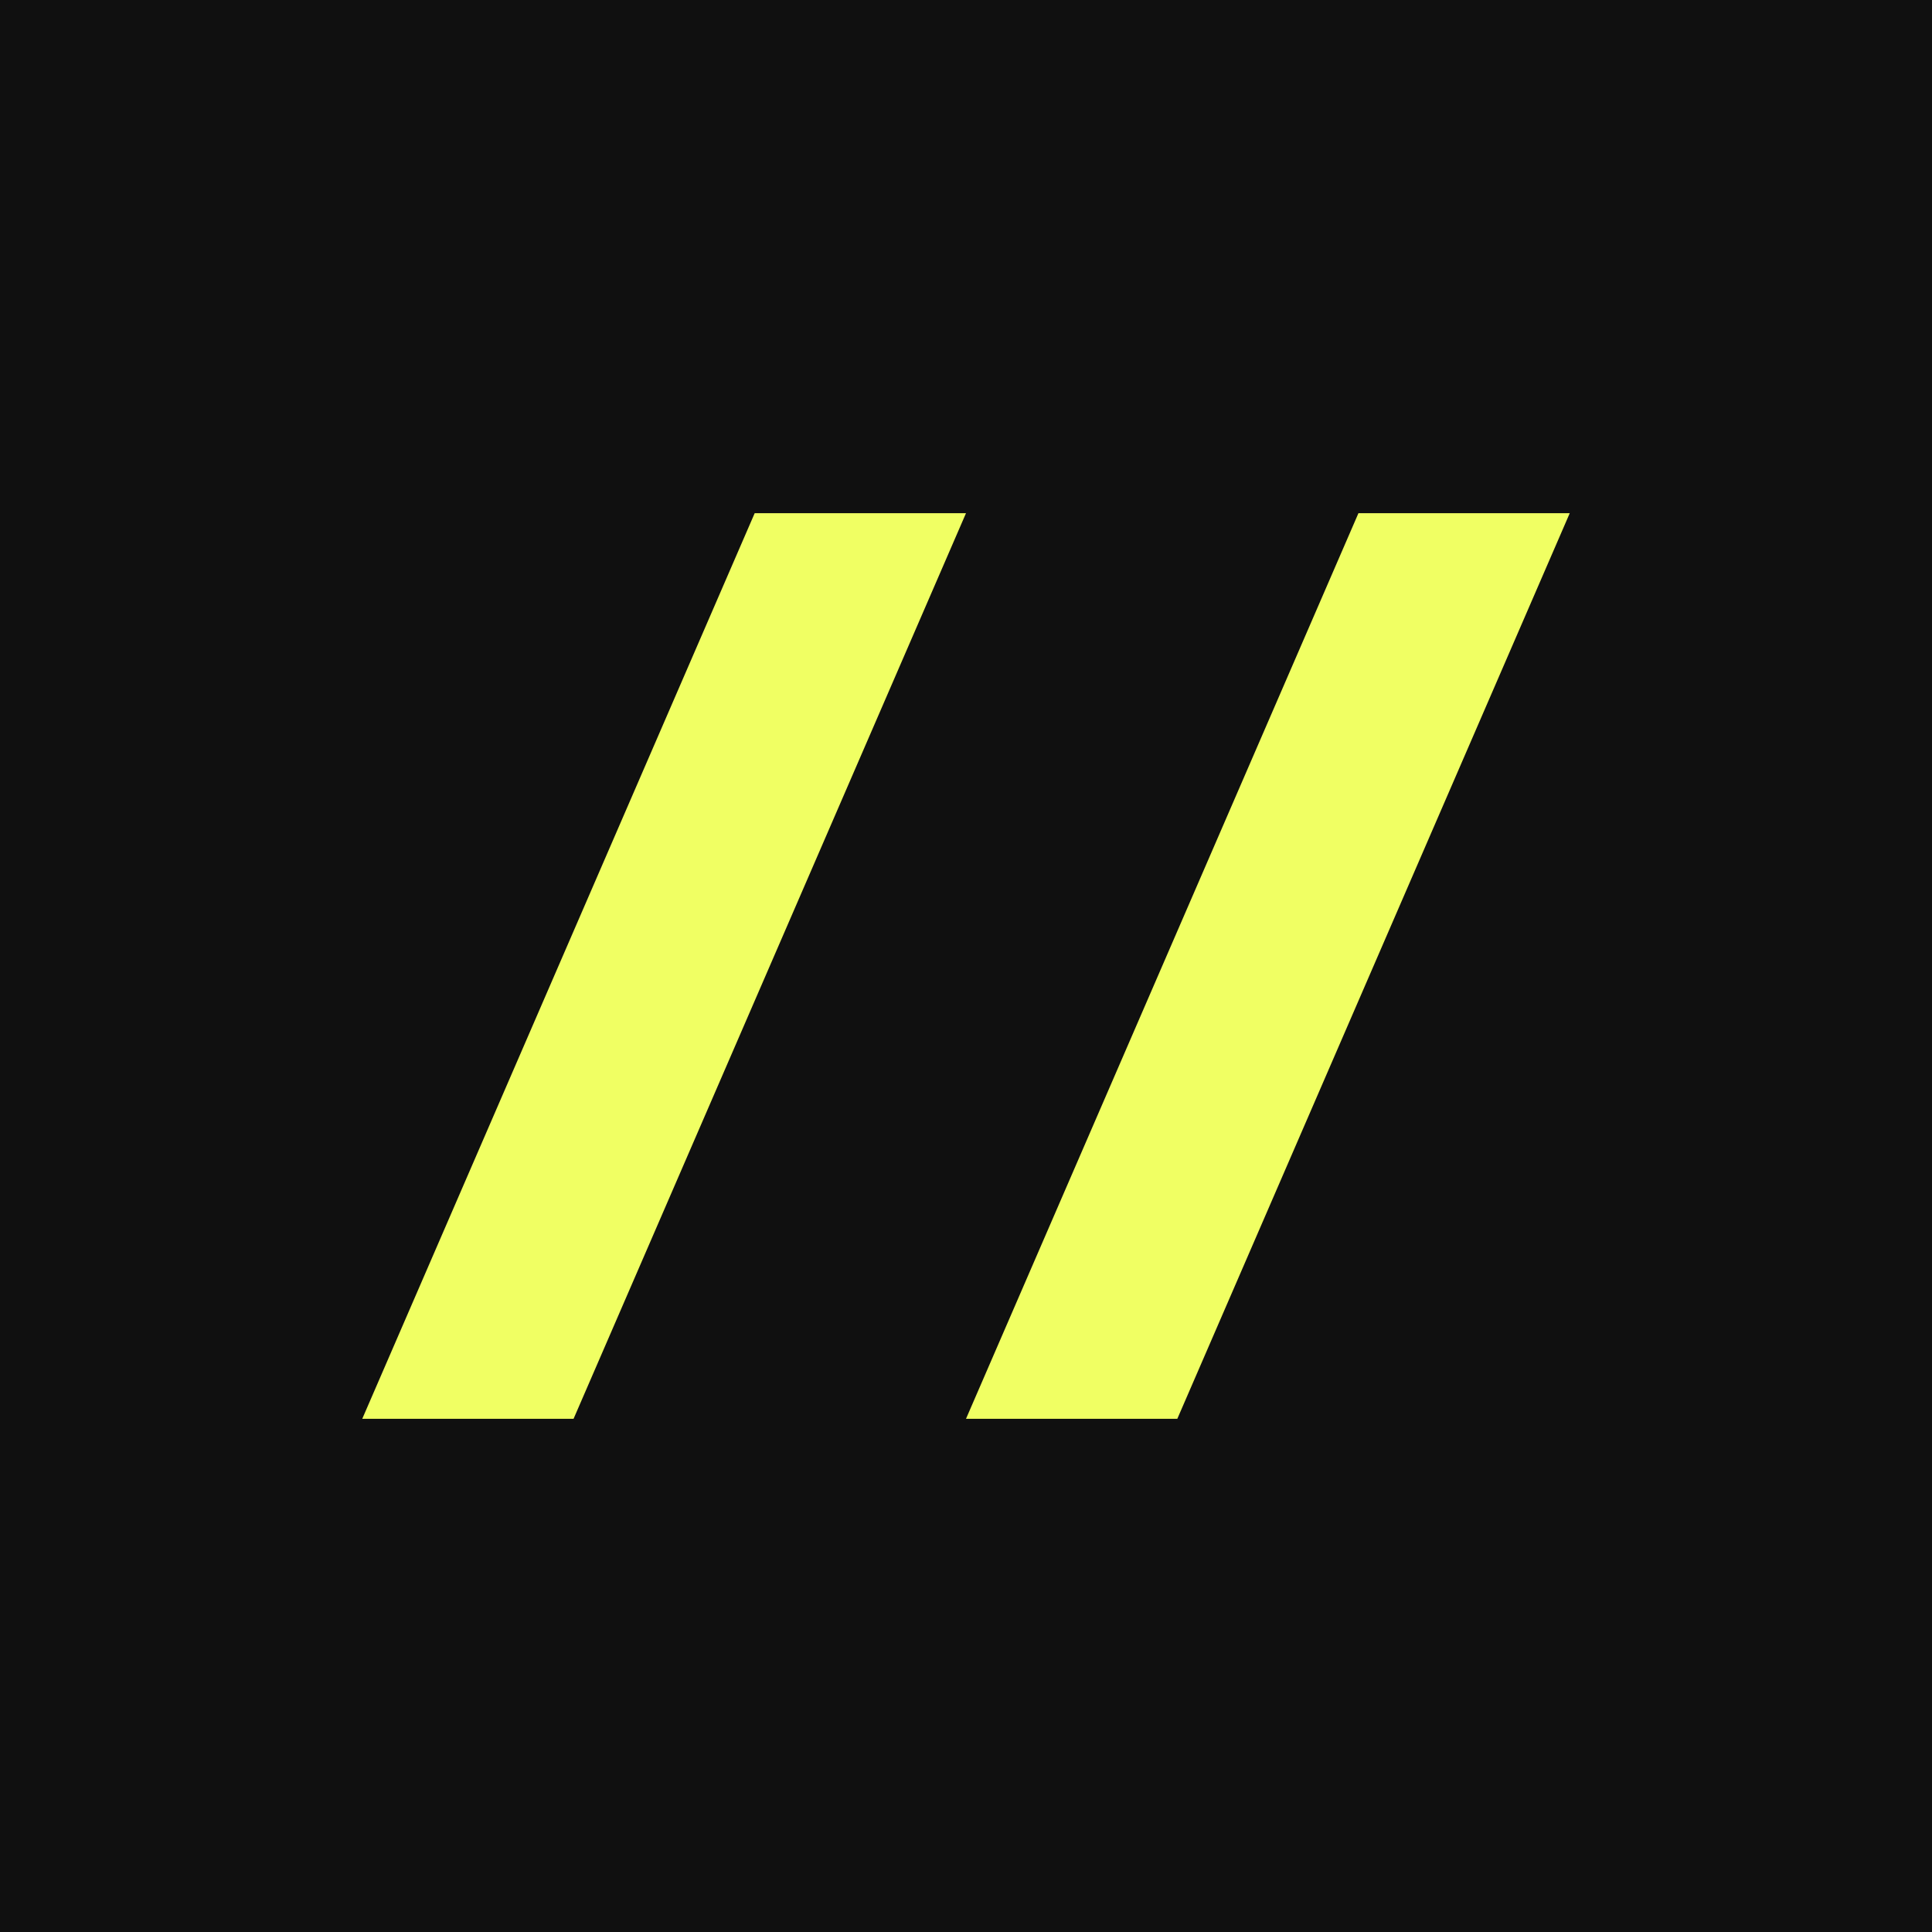
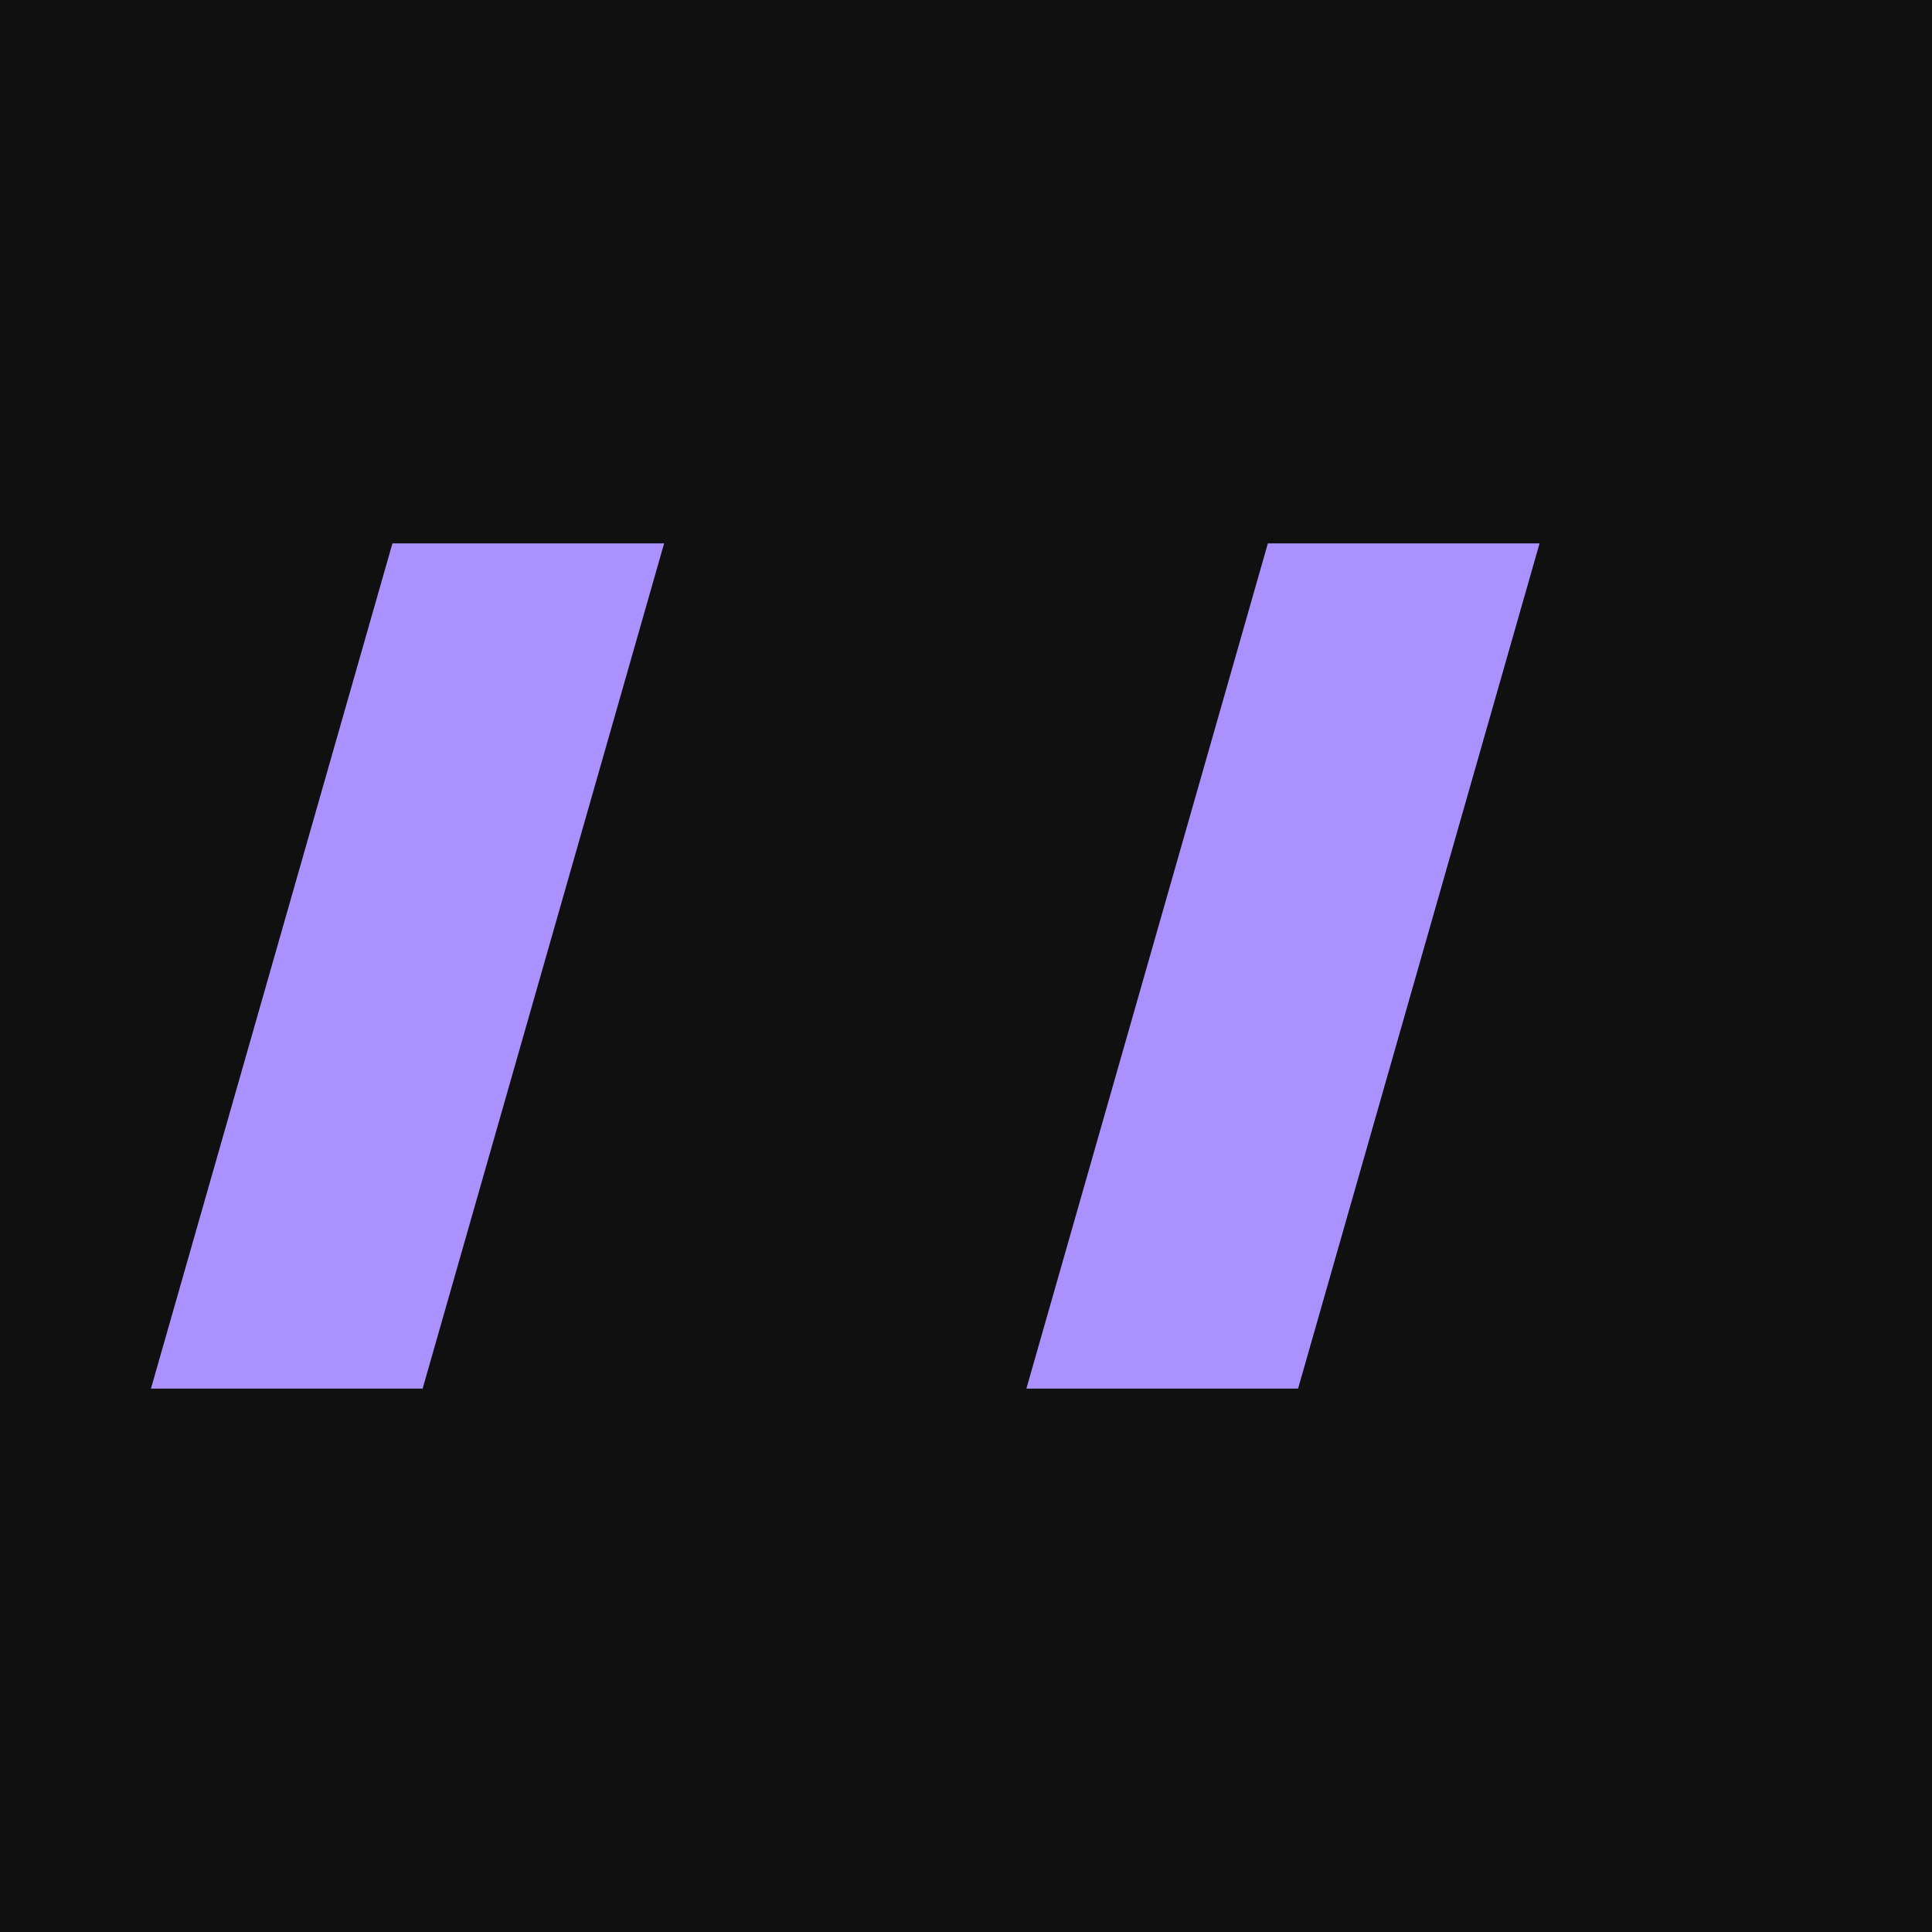
<svg xmlns="http://www.w3.org/2000/svg" viewBox="0 0 64 64">
  <rect width="64" height="64" fill="#101010" />
-   <path d="M12 47 25 17h7l-13 30zm20 0 13-30h7L39 47z" fill="#f0ff63" />
+   <path d="M13 18h9L14 46H5zm29 0h9L43 46h-9z" fill="#aa91ff" />
</svg>
